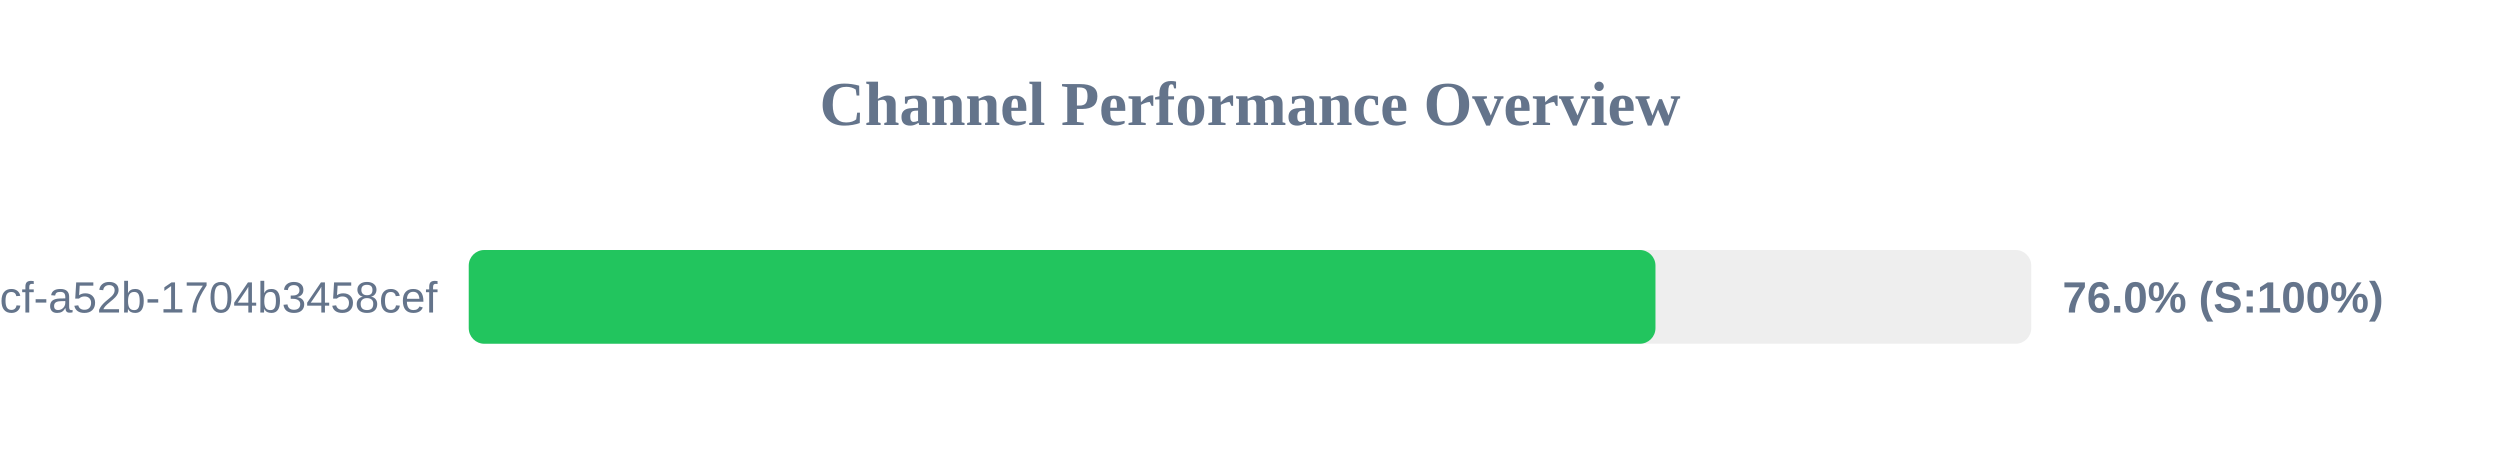
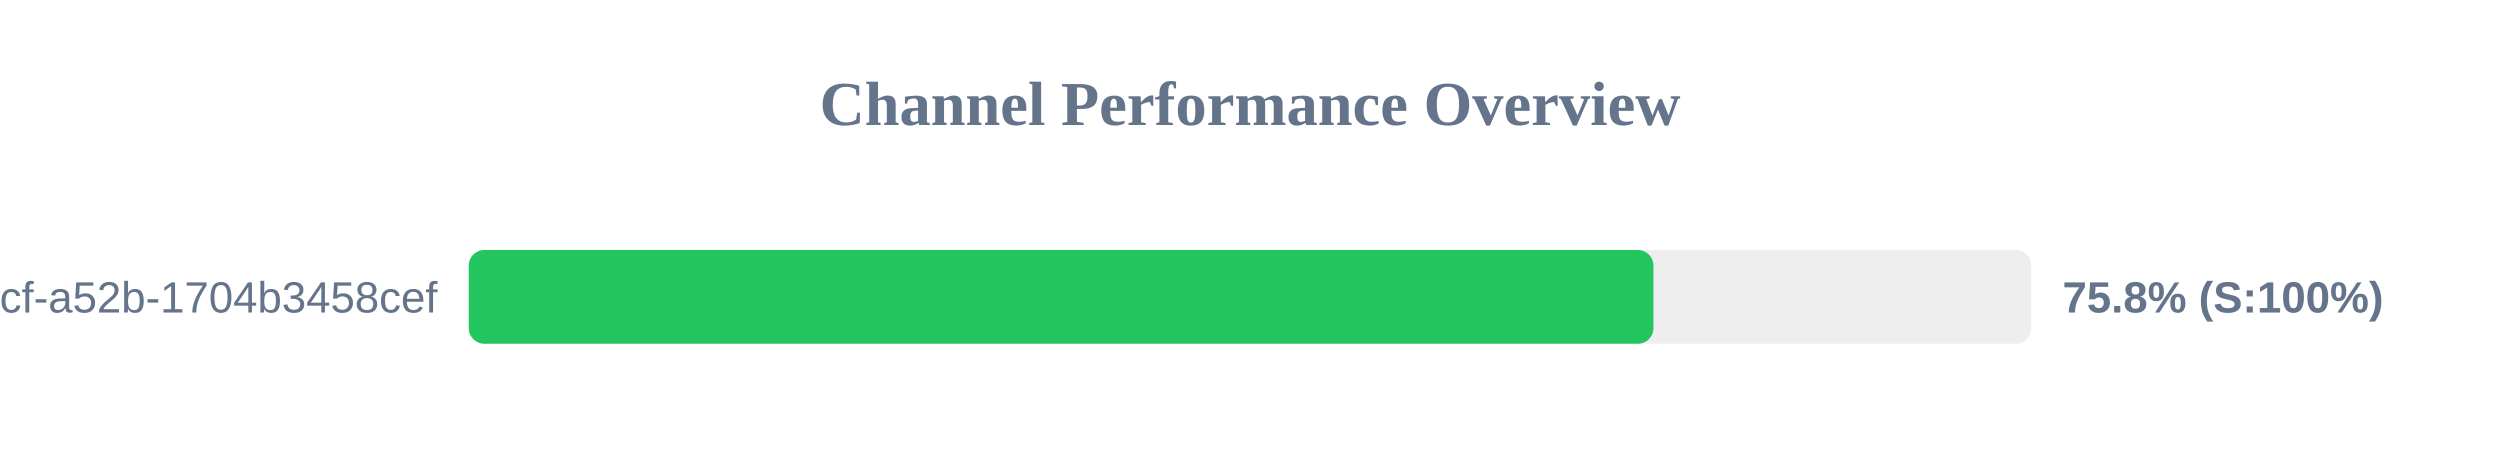
<svg xmlns="http://www.w3.org/2000/svg" width="800" height="150" version="1.1">
  <style>
        .row { font: 14px Arial; fill: #64748b; }
        .score { font: bold 14px Arial; fill: #64748b; }
    </style>
  <text x="400" y="40" text-anchor="middle" font-size="20px" font-weight="bold" fill="#64748b">Channel Performance Overview</text>
  <rect x="150" y="80" width="500" height="30" fill="#eee" rx="5" />
-   <rect x="150" y="80" width="379.75" height="30" fill="#22c55e" rx="5" />
+   <rect x="150" y="80" width="379.1" height="30" fill="#22c55e" rx="5" />
  <text x="140" y="100" text-anchor="end" class="row">?uuid=0cb527d9-6117-4bcf-a52b-1704b3458cef</text>
-   <text x="660" y="100" text-anchor="start" class="score">76.0% (S:100%)</text>
+   <text x="660" y="100" text-anchor="start" class="score">75.8% (S:100%)</text>
</svg>
